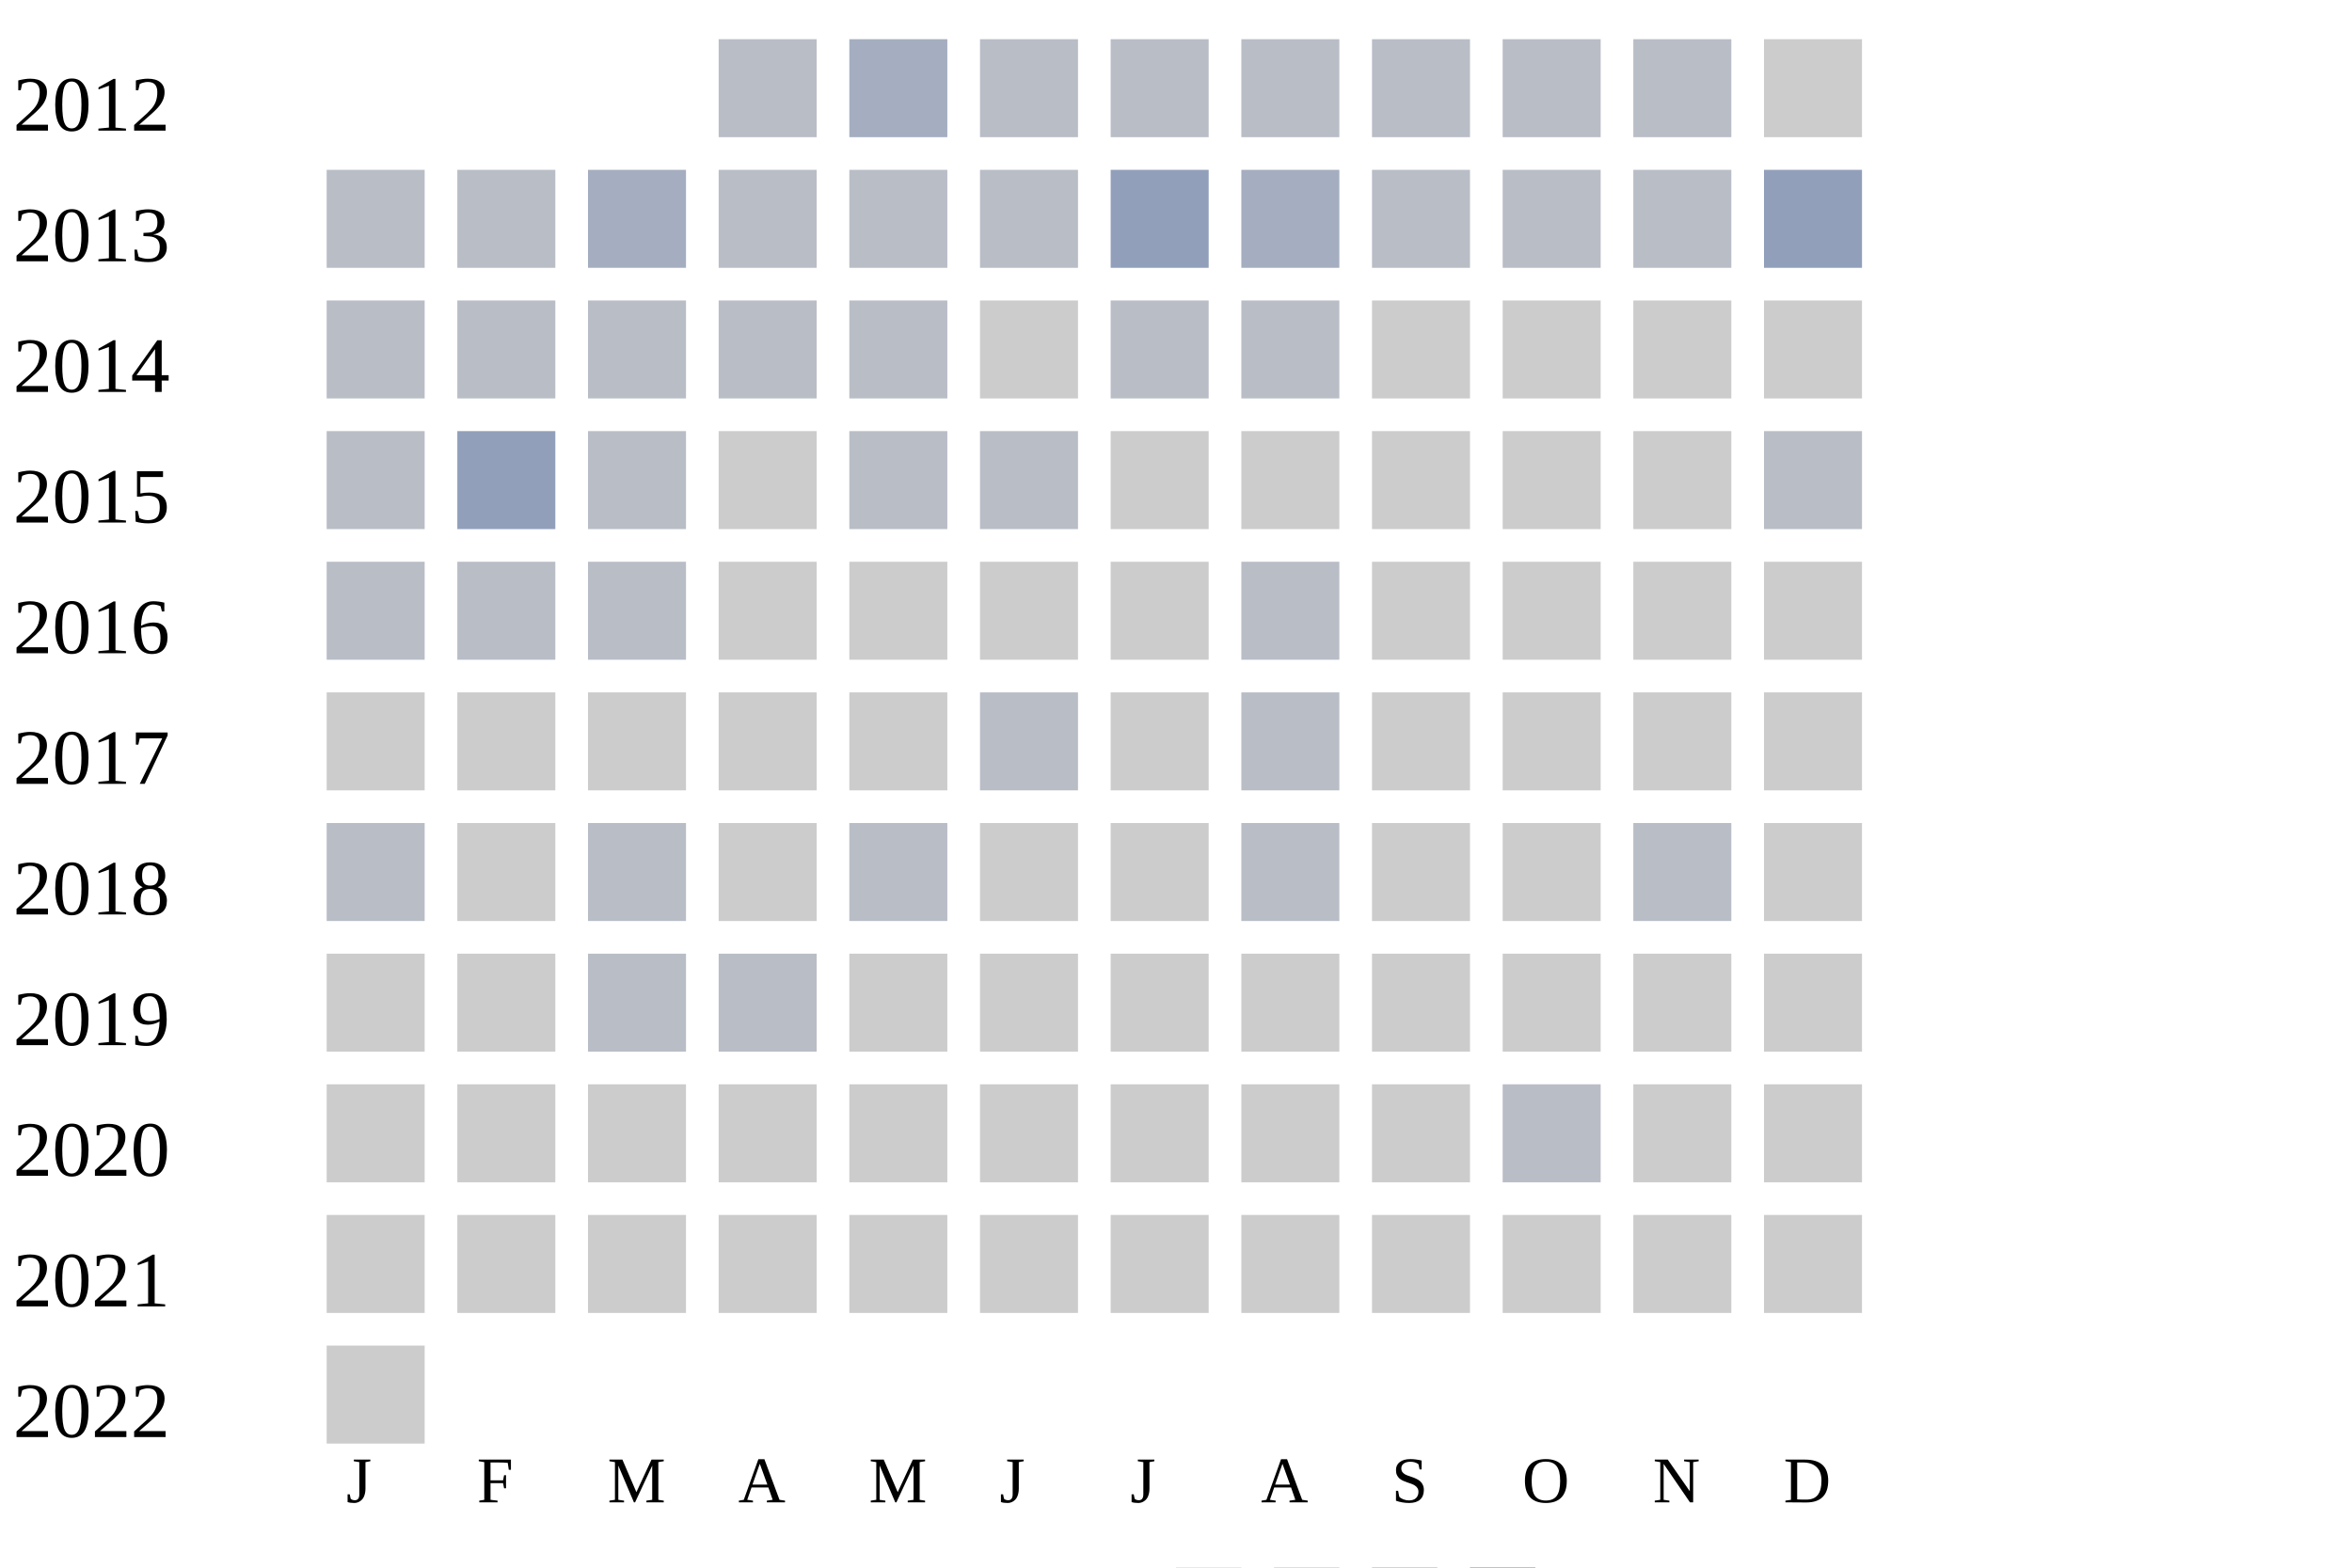
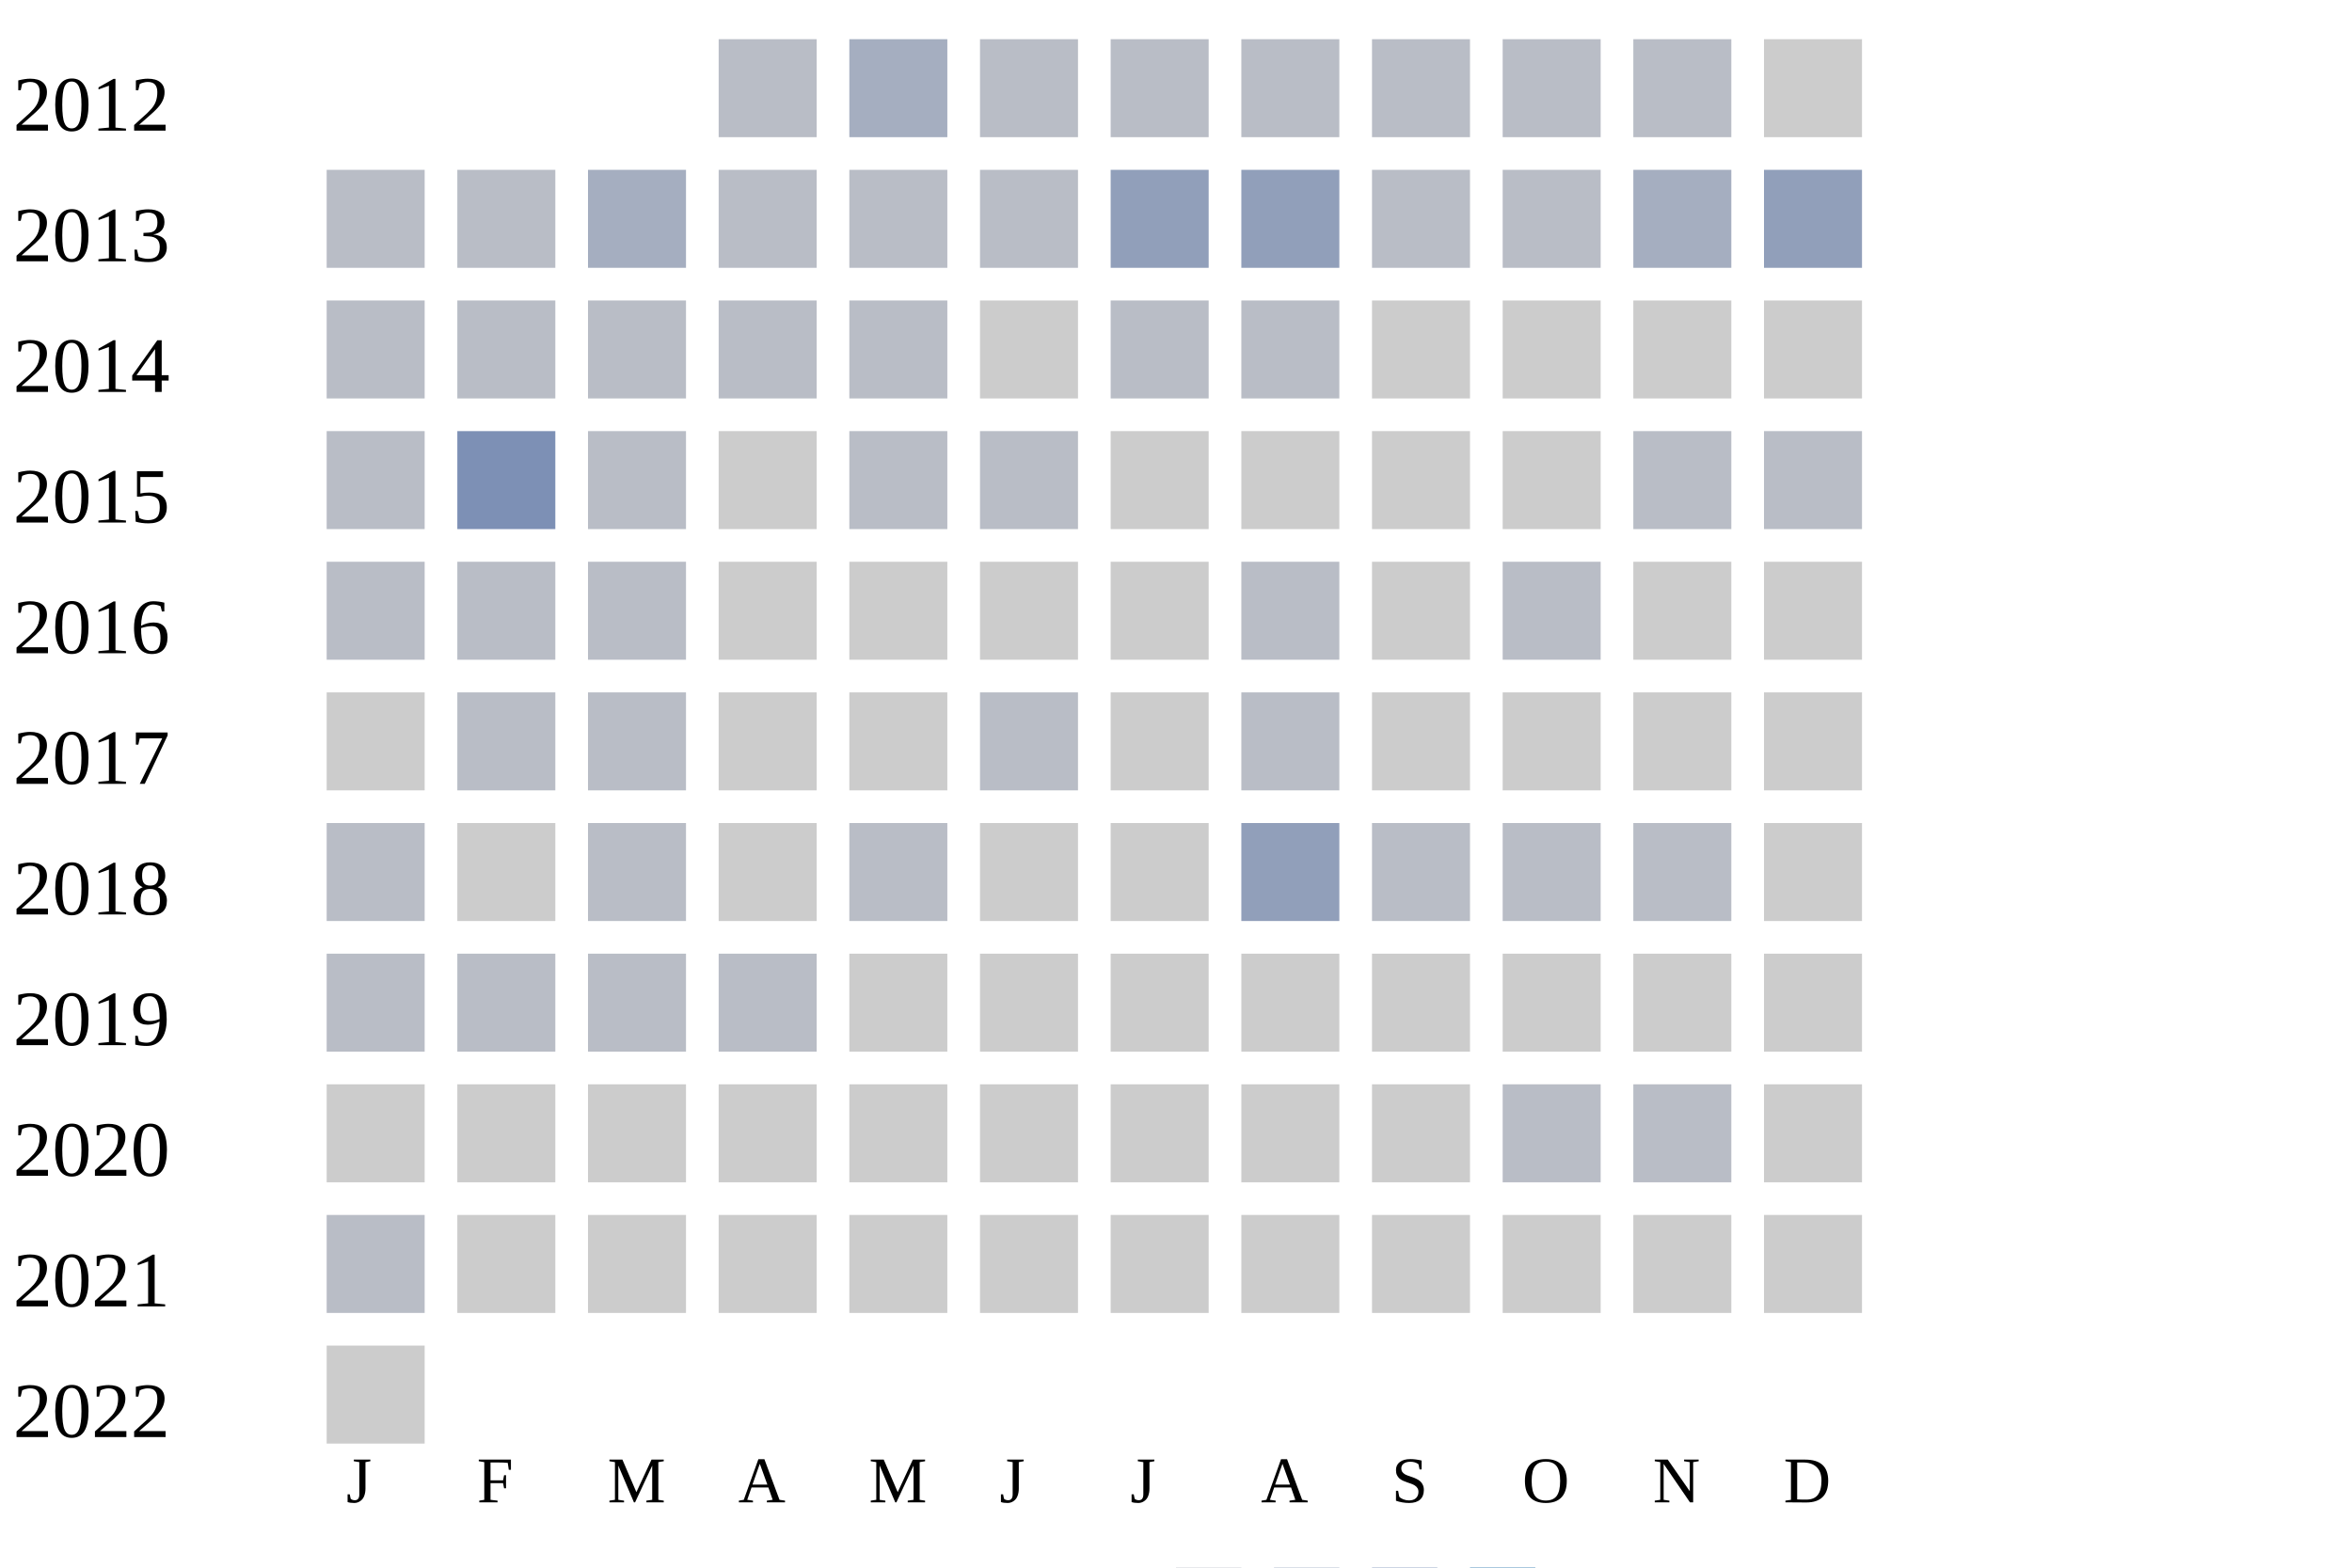
<svg xmlns="http://www.w3.org/2000/svg" width="360" height="240">
  <g transform="translate(0 0)">
    <text x="2" y="20">2012</text>
    <rect x="110" y="6" width="15" height="15" fill="#b9bdc6" />
    <rect x="130" y="6" width="15" height="15" fill="#a5aec0" />
    <rect x="150" y="6" width="15" height="15" fill="#b9bdc6" />
    <rect x="170" y="6" width="15" height="15" fill="#b9bdc6" />
    <rect x="190" y="6" width="15" height="15" fill="#b9bdc6" />
    <rect x="210" y="6" width="15" height="15" fill="#b9bdc6" />
    <rect x="230" y="6" width="15" height="15" fill="#b9bdc6" />
    <rect x="250" y="6" width="15" height="15" fill="#b9bdc6" />
    <rect x="270" y="6" width="15" height="15" fill="#cccccc" />
  </g>
  <g transform="translate(0 20)">
    <text x="2" y="20">2013</text>
    <rect x="50" y="6" width="15" height="15" fill="#b9bdc6" />
    <rect x="70" y="6" width="15" height="15" fill="#b9bdc6" />
    <rect x="90" y="6" width="15" height="15" fill="#a5aec0" />
    <rect x="110" y="6" width="15" height="15" fill="#b9bdc6" />
    <rect x="130" y="6" width="15" height="15" fill="#b9bdc6" />
    <rect x="150" y="6" width="15" height="15" fill="#b9bdc6" />
    <rect x="170" y="6" width="15" height="15" fill="#919fba" />
-     <rect x="190" y="6" width="15" height="15" fill="#a5aec0" />
+     <rect x="190" y="6" width="15" height="15" fill="#919fba" />
    <rect x="210" y="6" width="15" height="15" fill="#b9bdc6" />
    <rect x="230" y="6" width="15" height="15" fill="#b9bdc6" />
-     <rect x="250" y="6" width="15" height="15" fill="#b9bdc6" />
+     <rect x="250" y="6" width="15" height="15" fill="#a5aec0" />
    <rect x="270" y="6" width="15" height="15" fill="#919fba" />
  </g>
  <g transform="translate(0 40)">
    <text x="2" y="20">2014</text>
    <rect x="50" y="6" width="15" height="15" fill="#b9bdc6" />
    <rect x="70" y="6" width="15" height="15" fill="#b9bdc6" />
    <rect x="90" y="6" width="15" height="15" fill="#b9bdc6" />
    <rect x="110" y="6" width="15" height="15" fill="#b9bdc6" />
    <rect x="130" y="6" width="15" height="15" fill="#b9bdc6" />
    <rect x="150" y="6" width="15" height="15" fill="#cccccc" />
    <rect x="170" y="6" width="15" height="15" fill="#b9bdc6" />
    <rect x="190" y="6" width="15" height="15" fill="#b9bdc6" />
    <rect x="210" y="6" width="15" height="15" fill="#cccccc" />
    <rect x="230" y="6" width="15" height="15" fill="#cccccc" />
    <rect x="250" y="6" width="15" height="15" fill="#cccccc" />
    <rect x="270" y="6" width="15" height="15" fill="#cccccc" />
  </g>
  <g transform="translate(0 60)">
    <text x="2" y="20">2015</text>
    <rect x="50" y="6" width="15" height="15" fill="#b9bdc6" />
-     <rect x="70" y="6" width="15" height="15" fill="#919fba" />
+     <rect x="70" y="6" width="15" height="15" fill="#7d90b5" />
    <rect x="90" y="6" width="15" height="15" fill="#b9bdc6" />
    <rect x="110" y="6" width="15" height="15" fill="#cccccc" />
    <rect x="130" y="6" width="15" height="15" fill="#b9bdc6" />
    <rect x="150" y="6" width="15" height="15" fill="#b9bdc6" />
    <rect x="170" y="6" width="15" height="15" fill="#cccccc" />
    <rect x="190" y="6" width="15" height="15" fill="#cccccc" />
    <rect x="210" y="6" width="15" height="15" fill="#cccccc" />
    <rect x="230" y="6" width="15" height="15" fill="#cccccc" />
-     <rect x="250" y="6" width="15" height="15" fill="#cccccc" />
+     <rect x="250" y="6" width="15" height="15" fill="#b9bdc6" />
    <rect x="270" y="6" width="15" height="15" fill="#b9bdc6" />
  </g>
  <g transform="translate(0 80)">
    <text x="2" y="20">2016</text>
    <rect x="50" y="6" width="15" height="15" fill="#b9bdc6" />
    <rect x="70" y="6" width="15" height="15" fill="#b9bdc6" />
    <rect x="90" y="6" width="15" height="15" fill="#b9bdc6" />
    <rect x="110" y="6" width="15" height="15" fill="#cccccc" />
    <rect x="130" y="6" width="15" height="15" fill="#cccccc" />
    <rect x="150" y="6" width="15" height="15" fill="#cccccc" />
    <rect x="170" y="6" width="15" height="15" fill="#cccccc" />
    <rect x="190" y="6" width="15" height="15" fill="#b9bdc6" />
    <rect x="210" y="6" width="15" height="15" fill="#cccccc" />
-     <rect x="230" y="6" width="15" height="15" fill="#cccccc" />
+     <rect x="230" y="6" width="15" height="15" fill="#b9bdc6" />
    <rect x="250" y="6" width="15" height="15" fill="#cccccc" />
    <rect x="270" y="6" width="15" height="15" fill="#cccccc" />
  </g>
  <g transform="translate(0 100)">
    <text x="2" y="20">2017</text>
    <rect x="50" y="6" width="15" height="15" fill="#cccccc" />
-     <rect x="70" y="6" width="15" height="15" fill="#cccccc" />
-     <rect x="90" y="6" width="15" height="15" fill="#cccccc" />
+     <rect x="70" y="6" width="15" height="15" fill="#b9bdc6" />
+     <rect x="90" y="6" width="15" height="15" fill="#b9bdc6" />
    <rect x="110" y="6" width="15" height="15" fill="#cccccc" />
    <rect x="130" y="6" width="15" height="15" fill="#cccccc" />
    <rect x="150" y="6" width="15" height="15" fill="#b9bdc6" />
    <rect x="170" y="6" width="15" height="15" fill="#cccccc" />
    <rect x="190" y="6" width="15" height="15" fill="#b9bdc6" />
    <rect x="210" y="6" width="15" height="15" fill="#cccccc" />
    <rect x="230" y="6" width="15" height="15" fill="#cccccc" />
    <rect x="250" y="6" width="15" height="15" fill="#cccccc" />
    <rect x="270" y="6" width="15" height="15" fill="#cccccc" />
  </g>
  <g transform="translate(0 120)">
    <text x="2" y="20">2018</text>
    <rect x="50" y="6" width="15" height="15" fill="#b9bdc6" />
    <rect x="70" y="6" width="15" height="15" fill="#cccccc" />
    <rect x="90" y="6" width="15" height="15" fill="#b9bdc6" />
    <rect x="110" y="6" width="15" height="15" fill="#cccccc" />
    <rect x="130" y="6" width="15" height="15" fill="#b9bdc6" />
    <rect x="150" y="6" width="15" height="15" fill="#cccccc" />
    <rect x="170" y="6" width="15" height="15" fill="#cccccc" />
-     <rect x="190" y="6" width="15" height="15" fill="#b9bdc6" />
-     <rect x="210" y="6" width="15" height="15" fill="#cccccc" />
-     <rect x="230" y="6" width="15" height="15" fill="#cccccc" />
+     <rect x="190" y="6" width="15" height="15" fill="#919fba" />
+     <rect x="210" y="6" width="15" height="15" fill="#b9bdc6" />
+     <rect x="230" y="6" width="15" height="15" fill="#b9bdc6" />
    <rect x="250" y="6" width="15" height="15" fill="#b9bdc6" />
    <rect x="270" y="6" width="15" height="15" fill="#cccccc" />
  </g>
  <g transform="translate(0 140)">
    <text x="2" y="20">2019</text>
-     <rect x="50" y="6" width="15" height="15" fill="#cccccc" />
-     <rect x="70" y="6" width="15" height="15" fill="#cccccc" />
+     <rect x="50" y="6" width="15" height="15" fill="#b9bdc6" />
+     <rect x="70" y="6" width="15" height="15" fill="#b9bdc6" />
    <rect x="90" y="6" width="15" height="15" fill="#b9bdc6" />
    <rect x="110" y="6" width="15" height="15" fill="#b9bdc6" />
    <rect x="130" y="6" width="15" height="15" fill="#cccccc" />
    <rect x="150" y="6" width="15" height="15" fill="#cccccc" />
    <rect x="170" y="6" width="15" height="15" fill="#cccccc" />
    <rect x="190" y="6" width="15" height="15" fill="#cccccc" />
    <rect x="210" y="6" width="15" height="15" fill="#cccccc" />
    <rect x="230" y="6" width="15" height="15" fill="#cccccc" />
    <rect x="250" y="6" width="15" height="15" fill="#cccccc" />
    <rect x="270" y="6" width="15" height="15" fill="#cccccc" />
  </g>
  <g transform="translate(0 160)">
    <text x="2" y="20">2020</text>
    <rect x="50" y="6" width="15" height="15" fill="#cccccc" />
    <rect x="70" y="6" width="15" height="15" fill="#cccccc" />
    <rect x="90" y="6" width="15" height="15" fill="#cccccc" />
    <rect x="110" y="6" width="15" height="15" fill="#cccccc" />
    <rect x="130" y="6" width="15" height="15" fill="#cccccc" />
    <rect x="150" y="6" width="15" height="15" fill="#cccccc" />
    <rect x="170" y="6" width="15" height="15" fill="#cccccc" />
    <rect x="190" y="6" width="15" height="15" fill="#cccccc" />
    <rect x="210" y="6" width="15" height="15" fill="#cccccc" />
    <rect x="230" y="6" width="15" height="15" fill="#b9bdc6" />
-     <rect x="250" y="6" width="15" height="15" fill="#cccccc" />
+     <rect x="250" y="6" width="15" height="15" fill="#b9bdc6" />
    <rect x="270" y="6" width="15" height="15" fill="#cccccc" />
  </g>
  <g transform="translate(0 180)">
    <text x="2" y="20">2021</text>
-     <rect x="50" y="6" width="15" height="15" fill="#cccccc" />
+     <rect x="50" y="6" width="15" height="15" fill="#b9bdc6" />
    <rect x="70" y="6" width="15" height="15" fill="#cccccc" />
    <rect x="90" y="6" width="15" height="15" fill="#cccccc" />
    <rect x="110" y="6" width="15" height="15" fill="#cccccc" />
    <rect x="130" y="6" width="15" height="15" fill="#cccccc" />
    <rect x="150" y="6" width="15" height="15" fill="#cccccc" />
    <rect x="170" y="6" width="15" height="15" fill="#cccccc" />
    <rect x="190" y="6" width="15" height="15" fill="#cccccc" />
    <rect x="210" y="6" width="15" height="15" fill="#cccccc" />
    <rect x="230" y="6" width="15" height="15" fill="#cccccc" />
    <rect x="250" y="6" width="15" height="15" fill="#cccccc" />
    <rect x="270" y="6" width="15" height="15" fill="#cccccc" />
  </g>
  <g transform="translate(0 200)">
    <text x="2" y="20">2022</text>
    <rect x="50" y="6" width="15" height="15" fill="#cccccc" />
  </g>
  <text style="font-size: 10px; text-align: center" x="53" y="230">J</text>
  <text style="font-size: 10px; text-align: center" x="73" y="230">F</text>
  <text style="font-size: 10px; text-align: center" x="93" y="230">M</text>
  <text style="font-size: 10px; text-align: center" x="113" y="230">A</text>
  <text style="font-size: 10px; text-align: center" x="133" y="230">M</text>
  <text style="font-size: 10px; text-align: center" x="153" y="230">J</text>
  <text style="font-size: 10px; text-align: center" x="173" y="230">J</text>
  <text style="font-size: 10px; text-align: center" x="193" y="230">A</text>
  <text style="font-size: 10px; text-align: center" x="213" y="230">S</text>
  <text style="font-size: 10px; text-align: center" x="233" y="230">O</text>
  <text style="font-size: 10px; text-align: center" x="253" y="230">N</text>
  <text style="font-size: 10px; text-align: center" x="273" y="230">D</text>
  <text style="font-size: 10px;" x="155" y="249">Less</text>
  <rect fill="#b9bdc6" width="10" height="10" x="180" y="240" />
  <rect fill="#919fba" width="10" height="10" x="195" y="240" />
  <rect fill="#6882ae" width="10" height="10" x="210" y="240" />
  <rect fill="#005a9c" width="10" height="10" x="225" y="240" />
  <text x="240" y="249" style="font-size: 10px;">More</text>
</svg>
